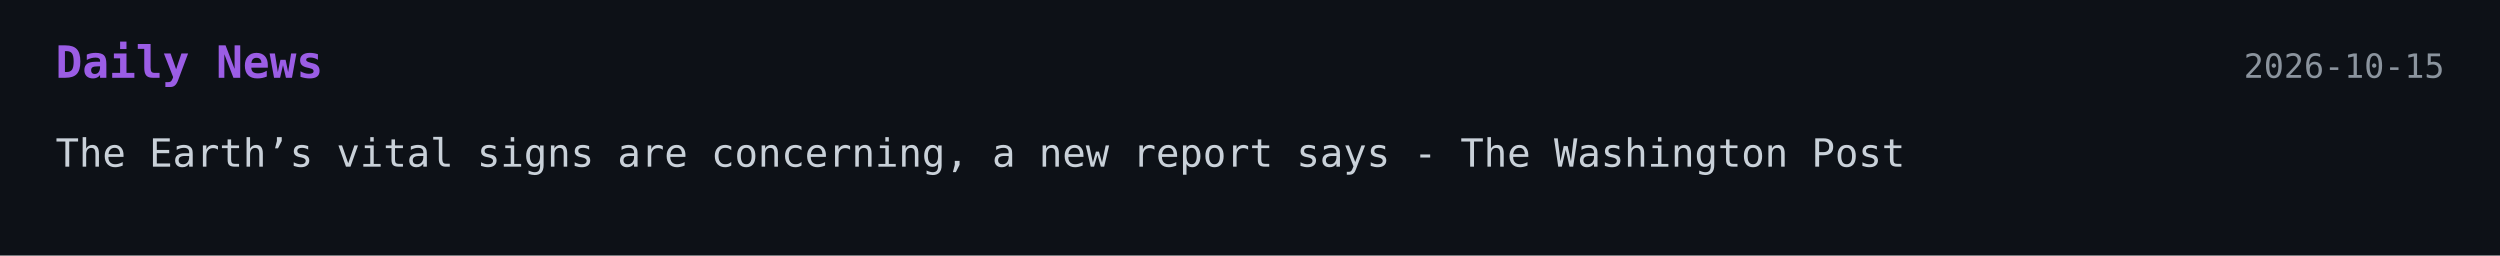
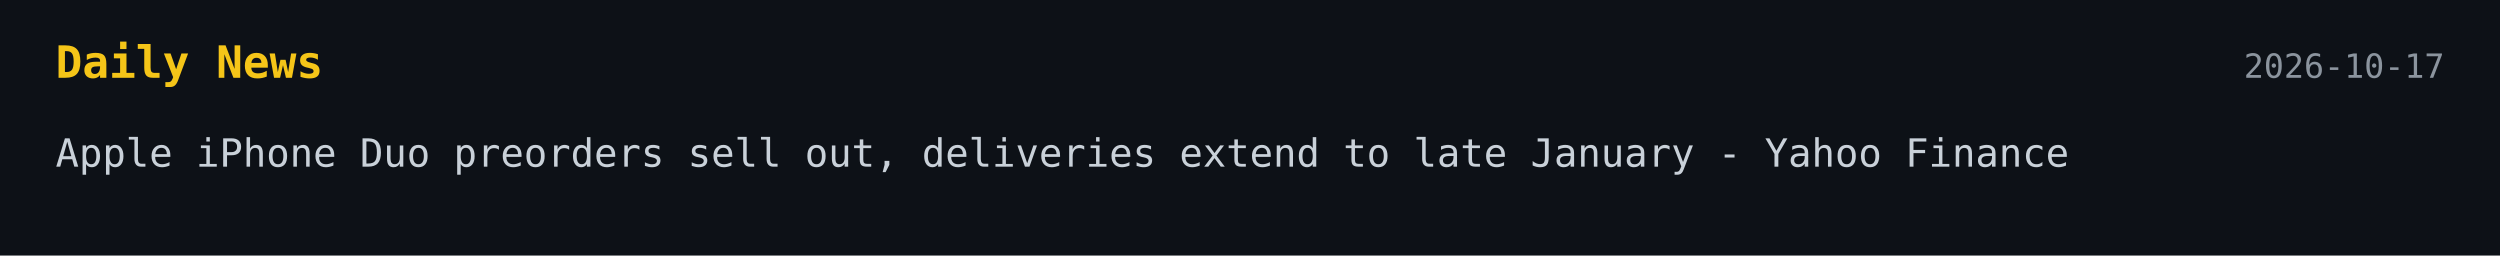
<svg xmlns="http://www.w3.org/2000/svg" width="900" height="92">
  <style>
    .bg { fill: #0d1117; }
-     .title { font: 700 16px monospace; fill: #9b5de5; }
+     .title { font: 700 16px monospace; fill: #f5c518; }
    .text { font: 14px monospace; fill: #c9d1d9; }
    .date { font: 12px monospace; fill: #8b949e; }
  </style>
-   <a href="https://news.google.com/rss/articles/CBMisgFBVV95cUxQNTFHanVQdE9fd3ZkeWdtRUlmT0FKU1ZqRDNzUkZJaGRvc1NpWnBUdTY5eS01bS00QndNVHVrcG93cVoxV3E3ODFpUWd3UzNSNS1UajJ2WlFpNURUWG9jeGMtdVFUcGVGREZUSkhOcjFmWkFPQmN3WjBUQkI1YldjQTJMbnFJVVZreHNDNWtiNHloSmNLR2FzSEJfTHFxa1NfVVROY2dqMnFaV0N1SnZBSHdR?oc=5" target="_blank" rel="noopener noreferrer">
+   <a href="https://finance.yahoo.com/technology/article/apple-iphone-duo-preorders-sell-out-deliveries-extend-to-late-january-130026634.html" target="_blank" rel="noopener noreferrer">
    <rect width="100%" height="100%" class="bg" />
    <text x="20" y="28" class="title">Daily News</text>
-     <text x="880" y="28" text-anchor="end" class="date">2026-10-15</text>
-     <text x="20" y="60" class="text">The Earth’s vital signs are concerning, a new report says - The Washington Post</text>
+     <text x="880" y="28" text-anchor="end" class="date">2026-10-17</text>
+     <text x="20" y="60" class="text">Apple iPhone Duo preorders sell out, deliveries extend to late January - Yahoo Finance</text>
  </a>
</svg>
